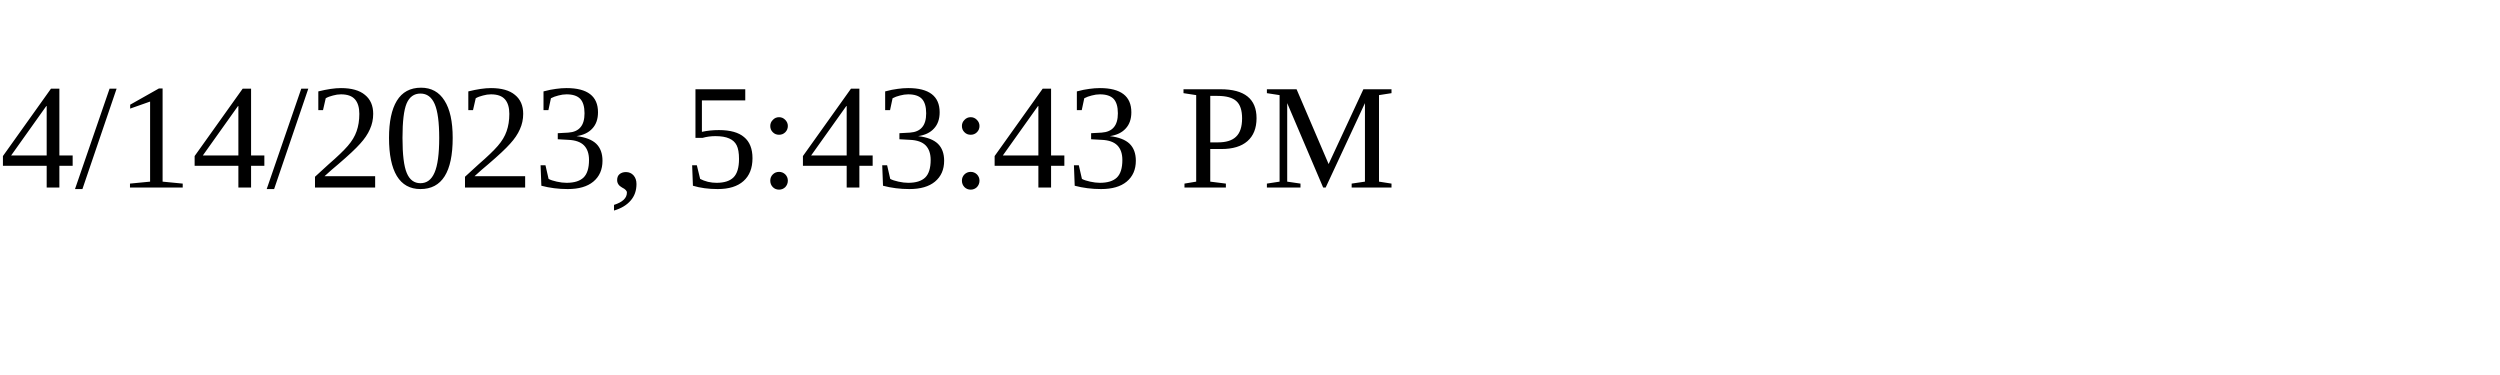
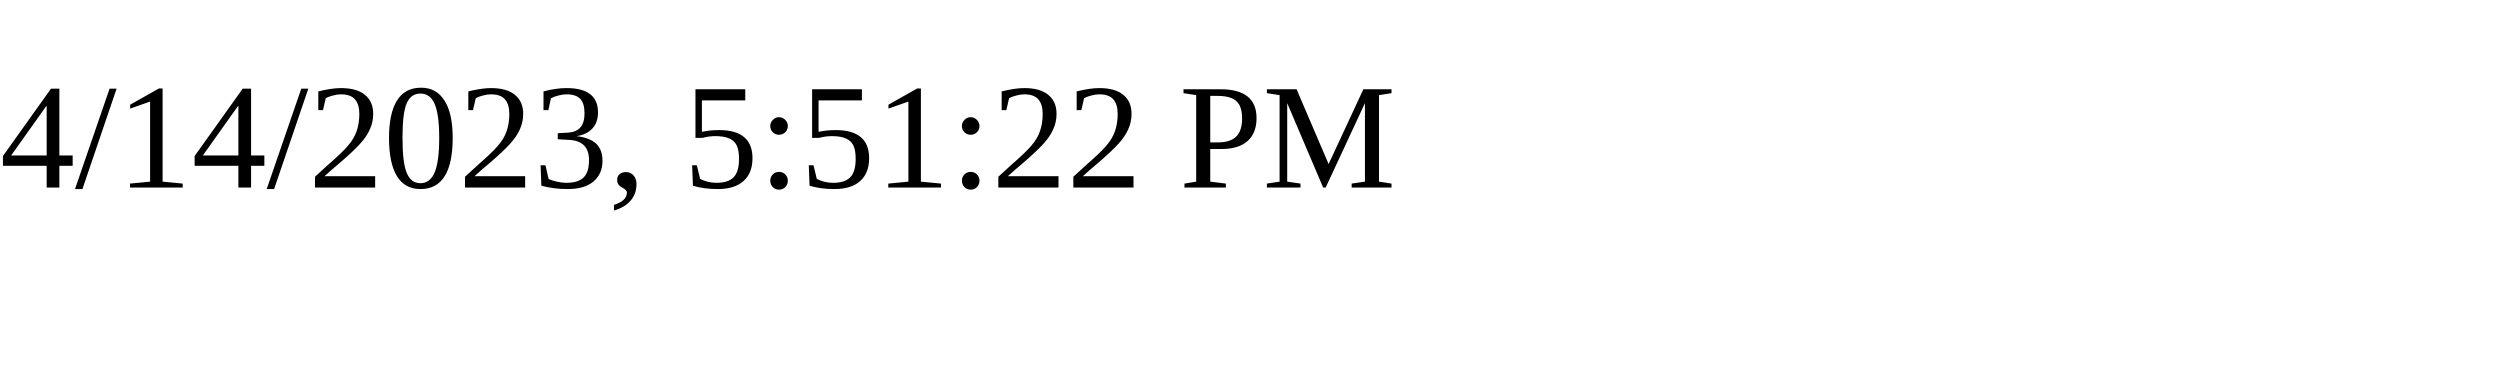
<svg xmlns="http://www.w3.org/2000/svg" height="30" width="200">
-   <text x="0" y="15">4/14/2023, 5:43:43 PM</text>
+   <text x="0" y="15">4/14/2023, 5:51:22 PM</text>
</svg>
